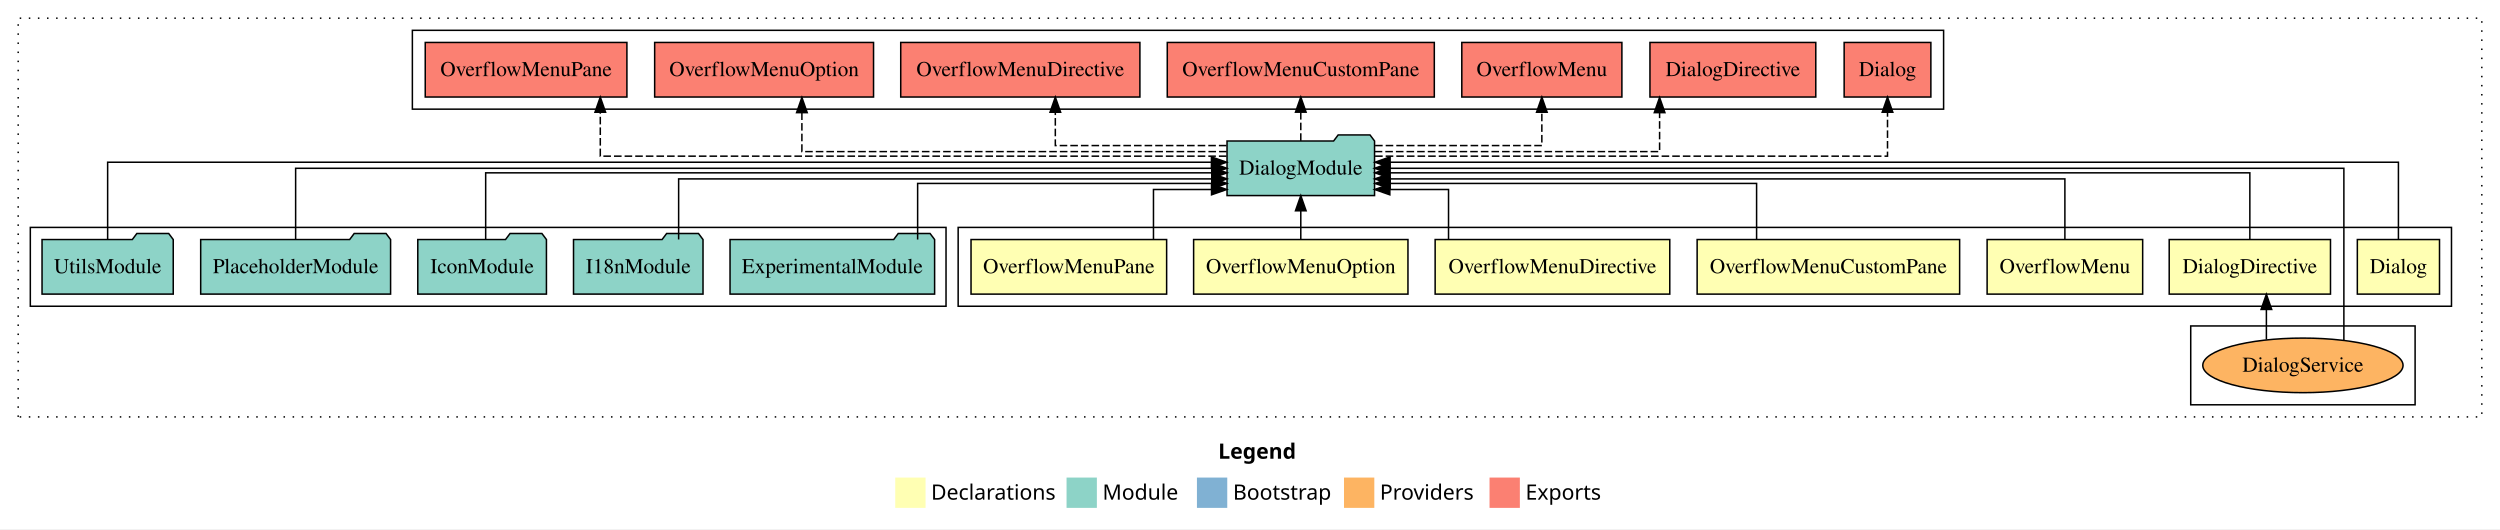
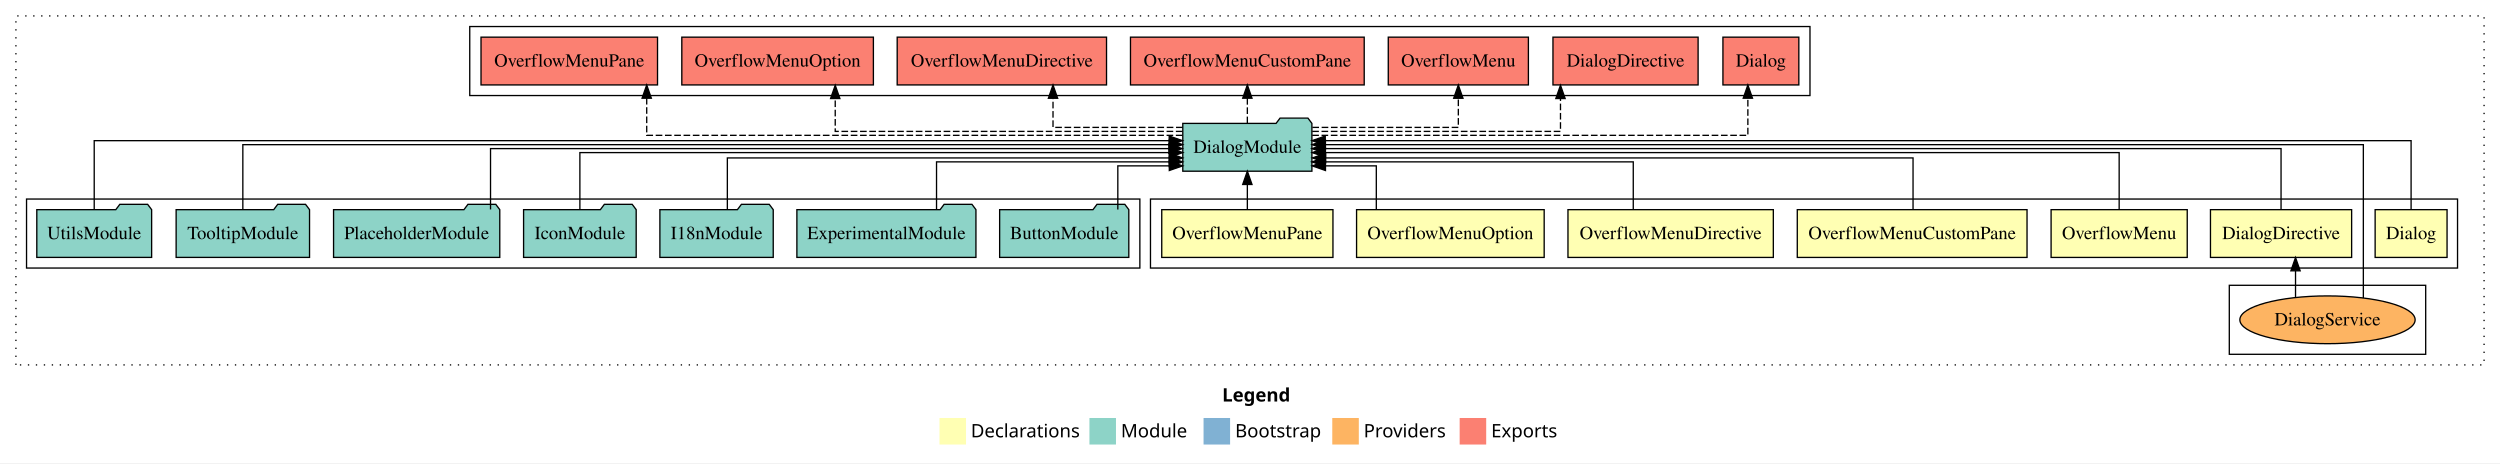
- <svg xmlns="http://www.w3.org/2000/svg" width="1649pt" height="349pt" viewBox="0.00 0.00 1649.00 349.00">
+ <svg xmlns="http://www.w3.org/2000/svg" width="1884pt" height="349pt" viewBox="0.00 0.00 1884.00 349.00">
  <g id="graph0" class="graph" transform="scale(1 1) rotate(0) translate(4 345)">
-     <polygon fill="white" stroke="transparent" points="-4,4 -4,-345 1645,-345 1645,4 -4,4" />
-     <text text-anchor="start" x="799.51" y="-42.4" font-family="Times-12" font-weight="bold" font-size="14.00">Legend</text>
-     <polygon fill="#ffffb3" stroke="transparent" points="586.5,-10 586.5,-30 606.5,-30 606.5,-10 586.5,-10" />
-     <text text-anchor="start" x="610.13" y="-15.4" font-family="Times-12" font-size="14.00">  Declarations</text>
-     <polygon fill="#8dd3c7" stroke="transparent" points="699.5,-10 699.5,-30 719.5,-30 719.5,-10 699.5,-10" />
-     <text text-anchor="start" x="723.23" y="-15.4" font-family="Times-12" font-size="14.00">  Module</text>
-     <polygon fill="#80b1d3" stroke="transparent" points="785.5,-10 785.5,-30 805.5,-30 805.5,-10 785.5,-10" />
-     <text text-anchor="start" x="809.28" y="-15.4" font-family="Times-12" font-size="14.00">  Bootstrap</text>
-     <polygon fill="#fdb462" stroke="transparent" points="882.5,-10 882.5,-30 902.5,-30 902.5,-10 882.5,-10" />
-     <text text-anchor="start" x="906.17" y="-15.4" font-family="Times-12" font-size="14.00">  Providers</text>
-     <polygon fill="#fb8072" stroke="transparent" points="978.5,-10 978.5,-30 998.5,-30 998.5,-10 978.5,-10" />
-     <text text-anchor="start" x="1002.23" y="-15.4" font-family="Times-12" font-size="14.00">  Exports</text>
+     <polygon fill="white" stroke="transparent" points="-4,4 -4,-345 1880,-345 1880,4 -4,4" />
+     <text text-anchor="start" x="917.01" y="-42.4" font-family="Times-12" font-weight="bold" font-size="14.00">Legend</text>
+     <polygon fill="#ffffb3" stroke="transparent" points="704,-10 704,-30 724,-30 724,-10 704,-10" />
+     <text text-anchor="start" x="727.63" y="-15.4" font-family="Times-12" font-size="14.00">  Declarations</text>
+     <polygon fill="#8dd3c7" stroke="transparent" points="817,-10 817,-30 837,-30 837,-10 817,-10" />
+     <text text-anchor="start" x="840.73" y="-15.4" font-family="Times-12" font-size="14.00">  Module</text>
+     <polygon fill="#80b1d3" stroke="transparent" points="903,-10 903,-30 923,-30 923,-10 903,-10" />
+     <text text-anchor="start" x="926.78" y="-15.4" font-family="Times-12" font-size="14.00">  Bootstrap</text>
+     <polygon fill="#fdb462" stroke="transparent" points="1000,-10 1000,-30 1020,-30 1020,-10 1000,-10" />
+     <text text-anchor="start" x="1023.67" y="-15.4" font-family="Times-12" font-size="14.00">  Providers</text>
+     <polygon fill="#fb8072" stroke="transparent" points="1096,-10 1096,-30 1116,-30 1116,-10 1096,-10" />
+     <text text-anchor="start" x="1119.73" y="-15.4" font-family="Times-12" font-size="14.00">  Exports</text>
    <g id="clust1" class="cluster">
-       <polygon fill="none" stroke="black" stroke-dasharray="1,5" points="8,-70 8,-333 1633,-333 1633,-70 8,-70" />
+       <polygon fill="none" stroke="black" stroke-dasharray="1,5" points="8,-70 8,-333 1868,-333 1868,-70 8,-70" />
    </g>
    <g id="clust2" class="cluster">
-       <polygon fill="none" stroke="black" points="628,-143 628,-195 1613,-195 1613,-143 628,-143" />
+       <polygon fill="none" stroke="black" points="863,-143 863,-195 1848,-195 1848,-143 863,-143" />
    </g>
    <g id="clust4" class="cluster">
-       <polygon fill="none" stroke="black" points="1441,-78 1441,-130 1589,-130 1589,-78 1441,-78" />
+       <polygon fill="none" stroke="black" points="1676,-78 1676,-130 1824,-130 1824,-78 1676,-78" />
    </g>
    <g id="clust11" class="cluster">
-       <polygon fill="none" stroke="black" points="268,-273 268,-325 1278,-325 1278,-273 268,-273" />
+       <polygon fill="none" stroke="black" points="350,-273 350,-325 1360,-325 1360,-273 350,-273" />
    </g>
    <g id="clust10" class="cluster">
-       <polygon fill="none" stroke="black" points="16,-143 16,-195 620,-195 620,-143 16,-143" />
+       <polygon fill="none" stroke="black" points="16,-143 16,-195 855,-195 855,-143 16,-143" />
    </g>
    <g id="node1" class="node">
-       <polygon fill="#ffffb3" stroke="black" points="1605.1,-187 1550.9,-187 1550.9,-151 1605.1,-151 1605.1,-187" />
-       <text text-anchor="middle" x="1578" y="-164.8" font-family="Times,serif" font-size="14.00">Dialog</text>
+       <polygon fill="#ffffb3" stroke="black" points="1840.1,-187 1785.9,-187 1785.9,-151 1840.1,-151 1840.1,-187" />
+       <text text-anchor="middle" x="1813" y="-164.8" font-family="Times,serif" font-size="14.00">Dialog</text>
    </g>
    <g id="node8" class="node">
-       <polygon fill="#8dd3c7" stroke="black" points="902.65,-252 899.65,-256 878.65,-256 875.65,-252 805.35,-252 805.35,-216 902.65,-216 902.65,-252" />
-       <text text-anchor="middle" x="854" y="-229.8" font-family="Times,serif" font-size="14.00">DialogModule</text>
+       <polygon fill="#8dd3c7" stroke="black" points="984.65,-252 981.65,-256 960.65,-256 957.65,-252 887.35,-252 887.35,-216 984.65,-216 984.65,-252" />
+       <text text-anchor="middle" x="936" y="-229.8" font-family="Times,serif" font-size="14.00">DialogModule</text>
    </g>
    <g id="edge1" class="edge">
-       <path fill="none" stroke="black" d="M1578,-187.13C1578,-207.57 1578,-238 1578,-238 1578,-238 912.91,-238 912.91,-238" />
-       <polygon fill="black" stroke="black" points="912.91,-234.5 902.91,-238 912.91,-241.5 912.91,-234.5" />
+       <path fill="none" stroke="black" d="M1813,-187.03C1813,-207.77 1813,-239 1813,-239 1813,-239 994.72,-239 994.72,-239" />
+       <polygon fill="black" stroke="black" points="994.72,-235.5 984.72,-239 994.72,-242.5 994.72,-235.5" />
    </g>
    <g id="node2" class="node">
-       <polygon fill="#ffffb3" stroke="black" points="1533.19,-187 1426.81,-187 1426.81,-151 1533.19,-151 1533.19,-187" />
-       <text text-anchor="middle" x="1480" y="-164.8" font-family="Times,serif" font-size="14.00">DialogDirective</text>
+       <polygon fill="#ffffb3" stroke="black" points="1768.19,-187 1661.81,-187 1661.81,-151 1768.19,-151 1768.19,-187" />
+       <text text-anchor="middle" x="1715" y="-164.8" font-family="Times,serif" font-size="14.00">DialogDirective</text>
    </g>
    <g id="edge2" class="edge">
-       <path fill="none" stroke="black" d="M1480,-187.27C1480,-205.56 1480,-231 1480,-231 1480,-231 912.86,-231 912.86,-231" />
-       <polygon fill="black" stroke="black" points="912.86,-227.5 902.86,-231 912.86,-234.5 912.86,-227.5" />
+       <path fill="none" stroke="black" d="M1715,-187.17C1715,-206.09 1715,-233 1715,-233 1715,-233 994.73,-233 994.73,-233" />
+       <polygon fill="black" stroke="black" points="994.73,-229.5 984.73,-233 994.73,-236.5 994.73,-229.5" />
    </g>
    <g id="node3" class="node">
-       <polygon fill="#ffffb3" stroke="black" points="1409.3,-187 1306.7,-187 1306.7,-151 1409.3,-151 1409.3,-187" />
-       <text text-anchor="middle" x="1358" y="-164.8" font-family="Times,serif" font-size="14.00">OverflowMenu</text>
+       <polygon fill="#ffffb3" stroke="black" points="1644.3,-187 1541.7,-187 1541.7,-151 1644.3,-151 1644.3,-187" />
+       <text text-anchor="middle" x="1593" y="-164.8" font-family="Times,serif" font-size="14.00">OverflowMenu</text>
    </g>
    <g id="edge4" class="edge">
-       <path fill="none" stroke="black" d="M1358,-187.03C1358,-204.06 1358,-227 1358,-227 1358,-227 912.78,-227 912.78,-227" />
-       <polygon fill="black" stroke="black" points="912.78,-223.5 902.78,-227 912.78,-230.5 912.78,-223.5" />
+       <path fill="none" stroke="black" d="M1593,-187.3C1593,-205.27 1593,-230 1593,-230 1593,-230 994.85,-230 994.85,-230" />
+       <polygon fill="black" stroke="black" points="994.85,-226.5 984.85,-230 994.84,-233.5 994.85,-226.5" />
    </g>
    <g id="node4" class="node">
-       <polygon fill="#ffffb3" stroke="black" points="1288.57,-187 1115.43,-187 1115.43,-151 1288.57,-151 1288.57,-187" />
-       <text text-anchor="middle" x="1202" y="-164.8" font-family="Times,serif" font-size="14.00">OverflowMenuCustomPane</text>
+       <polygon fill="#ffffb3" stroke="black" points="1523.57,-187 1350.43,-187 1350.43,-151 1523.57,-151 1523.57,-187" />
+       <text text-anchor="middle" x="1437" y="-164.8" font-family="Times,serif" font-size="14.00">OverflowMenuCustomPane</text>
    </g>
    <g id="edge5" class="edge">
-       <path fill="none" stroke="black" d="M1154.65,-187.01C1154.65,-203.05 1154.65,-224 1154.65,-224 1154.65,-224 912.97,-224 912.97,-224" />
-       <polygon fill="black" stroke="black" points="912.97,-220.5 902.97,-224 912.97,-227.5 912.97,-220.5" />
+       <path fill="none" stroke="black" d="M1437.67,-187.04C1437.67,-203.73 1437.67,-226 1437.67,-226 1437.67,-226 995.02,-226 995.02,-226" />
+       <polygon fill="black" stroke="black" points="995.02,-222.5 985.02,-226 995.02,-229.5 995.02,-222.5" />
    </g>
    <g id="node5" class="node">
-       <polygon fill="#ffffb3" stroke="black" points="1097.38,-187 942.62,-187 942.62,-151 1097.38,-151 1097.38,-187" />
-       <text text-anchor="middle" x="1020" y="-164.8" font-family="Times,serif" font-size="14.00">OverflowMenuDirective</text>
+       <polygon fill="#ffffb3" stroke="black" points="1332.38,-187 1177.62,-187 1177.62,-151 1332.38,-151 1332.38,-187" />
+       <text text-anchor="middle" x="1255" y="-164.8" font-family="Times,serif" font-size="14.00">OverflowMenuDirective</text>
    </g>
    <g id="edge6" class="edge">
-       <path fill="none" stroke="black" d="M951.45,-187.12C951.45,-201.78 951.45,-220 951.45,-220 951.45,-220 912.73,-220 912.73,-220" />
-       <polygon fill="black" stroke="black" points="912.73,-216.5 902.73,-220 912.73,-223.5 912.73,-216.5" />
+       <path fill="none" stroke="black" d="M1226.83,-187.28C1226.83,-202.95 1226.83,-223 1226.83,-223 1226.83,-223 994.68,-223 994.68,-223" />
+       <polygon fill="black" stroke="black" points="994.68,-219.5 984.68,-223 994.68,-226.5 994.68,-219.5" />
    </g>
    <g id="node6" class="node">
-       <polygon fill="#ffffb3" stroke="black" points="924.69,-187 783.31,-187 783.31,-151 924.69,-151 924.69,-187" />
-       <text text-anchor="middle" x="854" y="-164.8" font-family="Times,serif" font-size="14.00">OverflowMenuOption</text>
+       <polygon fill="#ffffb3" stroke="black" points="1159.69,-187 1018.31,-187 1018.31,-151 1159.69,-151 1159.69,-187" />
+       <text text-anchor="middle" x="1089" y="-164.8" font-family="Times,serif" font-size="14.00">OverflowMenuOption</text>
    </g>
    <g id="edge7" class="edge">
-       <path fill="none" stroke="black" d="M854,-187.11C854,-187.11 854,-205.99 854,-205.99" />
-       <polygon fill="black" stroke="black" points="850.5,-205.99 854,-215.99 857.5,-205.99 850.5,-205.99" />
+       <path fill="none" stroke="black" d="M1033.19,-187.12C1033.19,-201.78 1033.19,-220 1033.19,-220 1033.19,-220 994.88,-220 994.88,-220" />
+       <polygon fill="black" stroke="black" points="994.88,-216.5 984.88,-220 994.88,-223.5 994.88,-216.5" />
    </g>
    <g id="node7" class="node">
-       <polygon fill="#ffffb3" stroke="black" points="765.51,-187 636.49,-187 636.49,-151 765.51,-151 765.51,-187" />
-       <text text-anchor="middle" x="701" y="-164.8" font-family="Times,serif" font-size="14.00">OverflowMenuPane</text>
+       <polygon fill="#ffffb3" stroke="black" points="1000.51,-187 871.49,-187 871.49,-151 1000.51,-151 1000.51,-187" />
+       <text text-anchor="middle" x="936" y="-164.8" font-family="Times,serif" font-size="14.00">OverflowMenuPane</text>
    </g>
    <g id="edge8" class="edge">
-       <path fill="none" stroke="black" d="M756.83,-187.12C756.83,-201.78 756.83,-220 756.83,-220 756.83,-220 795.13,-220 795.13,-220" />
-       <polygon fill="black" stroke="black" points="795.13,-223.5 805.13,-220 795.13,-216.5 795.13,-223.5" />
+       <path fill="none" stroke="black" d="M936,-187.11C936,-187.11 936,-205.99 936,-205.99" />
+       <polygon fill="black" stroke="black" points="932.5,-205.99 936,-215.99 939.5,-205.99 932.5,-205.99" />
+     </g>
+     <g id="node17" class="node">
+       <polygon fill="#fb8072" stroke="black" points="1351.6,-317 1294.4,-317 1294.4,-281 1351.6,-281 1351.6,-317" />
+       <text text-anchor="middle" x="1323" y="-294.8" font-family="Times,serif" font-size="14.00">Dialog </text>
+     </g>
+     <g id="edge16" class="edge">
+       <path fill="none" stroke="black" stroke-dasharray="5,2" d="M984.92,-243C1086.98,-243 1313.19,-243 1313.19,-243 1313.19,-243 1313.19,-270.97 1313.19,-270.97" />
+       <polygon fill="black" stroke="black" points="1309.69,-270.97 1313.19,-280.97 1316.69,-270.97 1309.69,-270.97" />
+     </g>
+     <g id="node18" class="node">
+       <polygon fill="#fb8072" stroke="black" points="1275.69,-317 1166.31,-317 1166.31,-281 1275.69,-281 1275.69,-317" />
+       <text text-anchor="middle" x="1221" y="-294.8" font-family="Times,serif" font-size="14.00">DialogDirective </text>
+     </g>
+     <g id="edge17" class="edge">
+       <path fill="none" stroke="black" stroke-dasharray="5,2" d="M984.9,-246C1054.02,-246 1171.98,-246 1171.98,-246 1171.98,-246 1171.98,-270.76 1171.98,-270.76" />
+       <polygon fill="black" stroke="black" points="1168.48,-270.76 1171.98,-280.76 1175.48,-270.76 1168.48,-270.76" />
+     </g>
+     <g id="node19" class="node">
+       <polygon fill="#fb8072" stroke="black" points="1147.8,-317 1042.2,-317 1042.2,-281 1147.8,-281 1147.8,-317" />
+       <text text-anchor="middle" x="1095" y="-294.8" font-family="Times,serif" font-size="14.00">OverflowMenu </text>
+     </g>
+     <g id="edge18" class="edge">
+       <path fill="none" stroke="black" stroke-dasharray="5,2" d="M985,-249C1031.72,-249 1095,-249 1095,-249 1095,-249 1095,-270.95 1095,-270.95" />
+       <polygon fill="black" stroke="black" points="1091.5,-270.95 1095,-280.95 1098.5,-270.95 1091.5,-270.95" />
+     </g>
+     <g id="node20" class="node">
+       <polygon fill="#fb8072" stroke="black" points="1024.07,-317 847.93,-317 847.93,-281 1024.07,-281 1024.07,-317" />
+       <text text-anchor="middle" x="936" y="-294.8" font-family="Times,serif" font-size="14.00">OverflowMenuCustomPane </text>
+     </g>
+     <g id="edge19" class="edge">
+       <path fill="none" stroke="black" stroke-dasharray="5,2" d="M936,-252.11C936,-252.11 936,-270.99 936,-270.99" />
+       <polygon fill="black" stroke="black" points="932.5,-270.99 936,-280.99 939.5,-270.99 932.5,-270.99" />
+     </g>
+     <g id="node21" class="node">
+       <polygon fill="#fb8072" stroke="black" points="829.88,-317 672.12,-317 672.12,-281 829.88,-281 829.88,-317" />
+       <text text-anchor="middle" x="751" y="-294.8" font-family="Times,serif" font-size="14.00">OverflowMenuDirective </text>
+     </g>
+     <g id="edge20" class="edge">
+       <path fill="none" stroke="black" stroke-dasharray="5,2" d="M887.24,-249C844.63,-249 789.55,-249 789.55,-249 789.55,-249 789.55,-270.95 789.55,-270.95" />
+       <polygon fill="black" stroke="black" points="786.05,-270.95 789.55,-280.95 793.05,-270.95 786.05,-270.95" />
+     </g>
+     <g id="node22" class="node">
+       <polygon fill="#fb8072" stroke="black" points="654.19,-317 509.81,-317 509.81,-281 654.19,-281 654.19,-317" />
+       <text text-anchor="middle" x="582" y="-294.8" font-family="Times,serif" font-size="14.00">OverflowMenuOption </text>
+     </g>
+     <g id="edge21" class="edge">
+       <path fill="none" stroke="black" stroke-dasharray="5,2" d="M887.13,-246C799.67,-246 625.43,-246 625.43,-246 625.43,-246 625.43,-270.76 625.43,-270.76" />
+       <polygon fill="black" stroke="black" points="621.93,-270.76 625.43,-280.76 628.93,-270.76 621.93,-270.76" />
+     </g>
+     <g id="node23" class="node">
+       <polygon fill="#fb8072" stroke="black" points="491.51,-317 358.49,-317 358.49,-281 491.51,-281 491.51,-317" />
+       <text text-anchor="middle" x="425" y="-294.8" font-family="Times,serif" font-size="14.00">OverflowMenuPane </text>
+     </g>
+     <g id="edge22" class="edge">
+       <path fill="none" stroke="black" stroke-dasharray="5,2" d="M887.13,-243C770.09,-243 483.36,-243 483.36,-243 483.36,-243 483.36,-270.97 483.36,-270.97" />
+       <polygon fill="black" stroke="black" points="479.86,-270.97 483.36,-280.97 486.86,-270.97 479.86,-270.97" />
+     </g>
+     <g id="node9" class="node">
+       <ellipse fill="#fdb462" stroke="black" cx="1750" cy="-104" rx="66.05" ry="18" />
+       <text text-anchor="middle" x="1750" y="-99.8" font-family="Times,serif" font-size="14.00">DialogService</text>
+     </g>
+     <g id="edge3" class="edge">
+       <path fill="none" stroke="black" d="M1725.91,-121.08C1725.91,-121.08 1725.91,-140.9 1725.91,-140.9" />
+       <polygon fill="black" stroke="black" points="1722.41,-140.9 1725.91,-150.9 1729.41,-140.9 1722.41,-140.9" />
+     </g>
+     <g id="edge23" class="edge">
+       <path fill="none" stroke="black" d="M1777.02,-120.45C1777.02,-155.84 1777.02,-236 1777.02,-236 1777.02,-236 994.85,-236 994.85,-236" />
+       <polygon fill="black" stroke="black" points="994.85,-232.5 984.85,-236 994.85,-239.5 994.85,-232.5" />
+     </g>
+     <g id="node10" class="node">
+       <polygon fill="#8dd3c7" stroke="black" points="846.67,-187 843.67,-191 822.67,-191 819.67,-187 749.33,-187 749.33,-151 846.67,-151 846.67,-187" />
+       <text text-anchor="middle" x="798" y="-164.8" font-family="Times,serif" font-size="14.00">ButtonModule</text>
+     </g>
+     <g id="edge9" class="edge">
+       <path fill="none" stroke="black" d="M838.39,-187.12C838.39,-201.78 838.39,-220 838.39,-220 838.39,-220 877.19,-220 877.19,-220" />
+       <polygon fill="black" stroke="black" points="877.19,-223.5 887.19,-220 877.19,-216.5 877.19,-223.5" />
+     </g>
+     <g id="node11" class="node">
+       <polygon fill="#8dd3c7" stroke="black" points="731.47,-187 728.47,-191 707.47,-191 704.47,-187 596.53,-187 596.53,-151 731.47,-151 731.47,-187" />
+       <text text-anchor="middle" x="664" y="-164.8" font-family="Times,serif" font-size="14.00">ExperimentalModule</text>
+     </g>
+     <g id="edge10" class="edge">
+       <path fill="none" stroke="black" d="M701.77,-187.28C701.77,-202.95 701.77,-223 701.77,-223 701.77,-223 877.18,-223 877.18,-223" />
+       <polygon fill="black" stroke="black" points="877.18,-226.5 887.18,-223 877.18,-219.5 877.18,-226.5" />
+     </g>
+     <g id="node12" class="node">
+       <polygon fill="#8dd3c7" stroke="black" points="578.71,-187 575.71,-191 554.71,-191 551.71,-187 493.29,-187 493.29,-151 578.71,-151 578.71,-187" />
+       <text text-anchor="middle" x="536" y="-164.8" font-family="Times,serif" font-size="14.00">I18nModule</text>
+     </g>
+     <g id="edge11" class="edge">
+       <path fill="none" stroke="black" d="M544.13,-187.04C544.13,-203.73 544.13,-226 544.13,-226 544.13,-226 877.16,-226 877.16,-226" />
+       <polygon fill="black" stroke="black" points="877.16,-229.5 887.16,-226 877.16,-222.5 877.16,-229.5" />
+     </g>
+     <g id="node13" class="node">
+       <polygon fill="#8dd3c7" stroke="black" points="475.43,-187 472.43,-191 451.43,-191 448.43,-187 390.57,-187 390.57,-151 475.43,-151 475.43,-187" />
+       <text text-anchor="middle" x="433" y="-164.8" font-family="Times,serif" font-size="14.00">IconModule</text>
+     </g>
+     <g id="edge12" class="edge">
+       <path fill="none" stroke="black" d="M433,-187.3C433,-205.27 433,-230 433,-230 433,-230 877.31,-230 877.31,-230" />
+       <polygon fill="black" stroke="black" points="877.31,-233.5 887.31,-230 877.31,-226.5 877.31,-233.5" />
+     </g>
+     <g id="node14" class="node">
+       <polygon fill="#8dd3c7" stroke="black" points="372.63,-187 369.63,-191 348.63,-191 345.63,-187 247.37,-187 247.37,-151 372.63,-151 372.63,-187" />
+       <text text-anchor="middle" x="310" y="-164.8" font-family="Times,serif" font-size="14.00">PlaceholderModule</text>
+     </g>
+     <g id="edge13" class="edge">
+       <path fill="none" stroke="black" d="M365.66,-187.17C365.66,-206.09 365.66,-233 365.66,-233 365.66,-233 876.88,-233 876.88,-233" />
+       <polygon fill="black" stroke="black" points="876.88,-236.5 886.88,-233 876.88,-229.5 876.88,-236.5" />
    </g>
    <g id="node15" class="node">
-       <polygon fill="#fb8072" stroke="black" points="1269.6,-317 1212.4,-317 1212.4,-281 1269.6,-281 1269.6,-317" />
-       <text text-anchor="middle" x="1241" y="-294.8" font-family="Times,serif" font-size="14.00">Dialog </text>
+       <polygon fill="#8dd3c7" stroke="black" points="229.27,-187 226.27,-191 205.27,-191 202.27,-187 128.73,-187 128.73,-151 229.27,-151 229.27,-187" />
+       <text text-anchor="middle" x="179" y="-164.8" font-family="Times,serif" font-size="14.00">TooltipModule</text>
    </g>
    <g id="edge14" class="edge">
-       <path fill="none" stroke="black" stroke-dasharray="5,2" d="M903.01,-242C1007.15,-242 1241,-242 1241,-242 1241,-242 1241,-270.96 1241,-270.96" />
-       <polygon fill="black" stroke="black" points="1237.5,-270.96 1241,-280.96 1244.5,-270.96 1237.5,-270.96" />
+       <path fill="none" stroke="black" d="M179,-187.31C179,-207.15 179,-236 179,-236 179,-236 877.2,-236 877.2,-236" />
+       <polygon fill="black" stroke="black" points="877.2,-239.5 887.2,-236 877.2,-232.5 877.2,-239.5" />
    </g>
    <g id="node16" class="node">
-       <polygon fill="#fb8072" stroke="black" points="1193.69,-317 1084.31,-317 1084.31,-281 1193.69,-281 1193.69,-317" />
-       <text text-anchor="middle" x="1139" y="-294.8" font-family="Times,serif" font-size="14.00">DialogDirective </text>
-     </g>
-     <g id="edge15" class="edge">
-       <path fill="none" stroke="black" stroke-dasharray="5,2" d="M902.75,-245C972.04,-245 1090.67,-245 1090.67,-245 1090.67,-245 1090.67,-270.72 1090.67,-270.72" />
-       <polygon fill="black" stroke="black" points="1087.17,-270.72 1090.67,-280.72 1094.17,-270.72 1087.17,-270.72" />
-     </g>
-     <g id="node17" class="node">
-       <polygon fill="#fb8072" stroke="black" points="1065.8,-317 960.2,-317 960.2,-281 1065.8,-281 1065.8,-317" />
-       <text text-anchor="middle" x="1013" y="-294.8" font-family="Times,serif" font-size="14.00">OverflowMenu </text>
-     </g>
-     <g id="edge16" class="edge">
-       <path fill="none" stroke="black" stroke-dasharray="5,2" d="M903,-249C949.72,-249 1013,-249 1013,-249 1013,-249 1013,-270.95 1013,-270.95" />
-       <polygon fill="black" stroke="black" points="1009.5,-270.95 1013,-280.95 1016.5,-270.95 1009.5,-270.95" />
-     </g>
-     <g id="node18" class="node">
-       <polygon fill="#fb8072" stroke="black" points="942.07,-317 765.93,-317 765.93,-281 942.07,-281 942.07,-317" />
-       <text text-anchor="middle" x="854" y="-294.8" font-family="Times,serif" font-size="14.00">OverflowMenuCustomPane </text>
-     </g>
-     <g id="edge17" class="edge">
-       <path fill="none" stroke="black" stroke-dasharray="5,2" d="M854,-252.11C854,-252.11 854,-270.99 854,-270.99" />
-       <polygon fill="black" stroke="black" points="850.5,-270.99 854,-280.99 857.5,-270.99 850.5,-270.99" />
-     </g>
-     <g id="node19" class="node">
-       <polygon fill="#fb8072" stroke="black" points="747.88,-317 590.12,-317 590.12,-281 747.88,-281 747.88,-317" />
-       <text text-anchor="middle" x="669" y="-294.8" font-family="Times,serif" font-size="14.00">OverflowMenuDirective </text>
-     </g>
-     <g id="edge18" class="edge">
-       <path fill="none" stroke="black" stroke-dasharray="5,2" d="M804.98,-249C757.33,-249 692.09,-249 692.09,-249 692.09,-249 692.09,-270.95 692.09,-270.95" />
-       <polygon fill="black" stroke="black" points="688.59,-270.95 692.09,-280.95 695.59,-270.95 688.59,-270.95" />
-     </g>
-     <g id="node20" class="node">
-       <polygon fill="#fb8072" stroke="black" points="572.19,-317 427.81,-317 427.81,-281 572.19,-281 572.19,-317" />
-       <text text-anchor="middle" x="500" y="-294.8" font-family="Times,serif" font-size="14.00">OverflowMenuOption </text>
-     </g>
-     <g id="edge19" class="edge">
-       <path fill="none" stroke="black" stroke-dasharray="5,2" d="M805.09,-245C713.42,-245 524.93,-245 524.93,-245 524.93,-245 524.93,-270.72 524.93,-270.72" />
-       <polygon fill="black" stroke="black" points="521.43,-270.72 524.93,-280.72 528.43,-270.72 521.43,-270.72" />
-     </g>
-     <g id="node21" class="node">
-       <polygon fill="#fb8072" stroke="black" points="409.51,-317 276.49,-317 276.49,-281 409.51,-281 409.51,-317" />
-       <text text-anchor="middle" x="343" y="-294.8" font-family="Times,serif" font-size="14.00">OverflowMenuPane </text>
-     </g>
-     <g id="edge20" class="edge">
-       <path fill="none" stroke="black" stroke-dasharray="5,2" d="M804.99,-242C686.08,-242 391.95,-242 391.95,-242 391.95,-242 391.95,-270.96 391.95,-270.96" />
-       <polygon fill="black" stroke="black" points="388.45,-270.96 391.95,-280.96 395.45,-270.96 388.45,-270.96" />
-     </g>
-     <g id="node9" class="node">
-       <ellipse fill="#fdb462" stroke="black" cx="1515" cy="-104" rx="66.05" ry="18" />
-       <text text-anchor="middle" x="1515" y="-99.8" font-family="Times,serif" font-size="14.00">DialogService</text>
-     </g>
-     <g id="edge3" class="edge">
-       <path fill="none" stroke="black" d="M1490.91,-121.08C1490.91,-121.08 1490.91,-140.9 1490.91,-140.9" />
-       <polygon fill="black" stroke="black" points="1487.41,-140.9 1490.91,-150.9 1494.41,-140.9 1487.41,-140.9" />
-     </g>
-     <g id="edge21" class="edge">
-       <path fill="none" stroke="black" d="M1542.02,-120.46C1542.02,-155.45 1542.02,-234 1542.02,-234 1542.02,-234 912.65,-234 912.65,-234" />
-       <polygon fill="black" stroke="black" points="912.65,-230.5 902.65,-234 912.65,-237.5 912.65,-230.5" />
-     </g>
-     <g id="node10" class="node">
-       <polygon fill="#8dd3c7" stroke="black" points="612.47,-187 609.47,-191 588.47,-191 585.47,-187 477.53,-187 477.53,-151 612.47,-151 612.47,-187" />
-       <text text-anchor="middle" x="545" y="-164.8" font-family="Times,serif" font-size="14.00">ExperimentalModule</text>
-     </g>
-     <g id="edge9" class="edge">
-       <path fill="none" stroke="black" d="M601.27,-187.01C601.27,-203.05 601.27,-224 601.27,-224 601.27,-224 795.27,-224 795.27,-224" />
-       <polygon fill="black" stroke="black" points="795.27,-227.5 805.27,-224 795.27,-220.5 795.27,-227.5" />
-     </g>
-     <g id="node11" class="node">
-       <polygon fill="#8dd3c7" stroke="black" points="459.71,-187 456.71,-191 435.71,-191 432.71,-187 374.29,-187 374.29,-151 459.71,-151 459.71,-187" />
-       <text text-anchor="middle" x="417" y="-164.8" font-family="Times,serif" font-size="14.00">I18nModule</text>
-     </g>
-     <g id="edge10" class="edge">
-       <path fill="none" stroke="black" d="M443.63,-187.03C443.63,-204.06 443.63,-227 443.63,-227 443.63,-227 795.31,-227 795.31,-227" />
-       <polygon fill="black" stroke="black" points="795.31,-230.5 805.31,-227 795.31,-223.5 795.31,-230.5" />
-     </g>
-     <g id="node12" class="node">
-       <polygon fill="#8dd3c7" stroke="black" points="356.43,-187 353.43,-191 332.43,-191 329.43,-187 271.57,-187 271.57,-151 356.43,-151 356.43,-187" />
-       <text text-anchor="middle" x="314" y="-164.8" font-family="Times,serif" font-size="14.00">IconModule</text>
-     </g>
-     <g id="edge11" class="edge">
-       <path fill="none" stroke="black" d="M316.35,-187.27C316.35,-205.56 316.35,-231 316.35,-231 316.35,-231 795.34,-231 795.34,-231" />
-       <polygon fill="black" stroke="black" points="795.34,-234.5 805.34,-231 795.34,-227.5 795.34,-234.5" />
-     </g>
-     <g id="node13" class="node">
-       <polygon fill="#8dd3c7" stroke="black" points="253.63,-187 250.63,-191 229.63,-191 226.63,-187 128.37,-187 128.37,-151 253.63,-151 253.63,-187" />
-       <text text-anchor="middle" x="191" y="-164.8" font-family="Times,serif" font-size="14.00">PlaceholderModule</text>
-     </g>
-     <g id="edge12" class="edge">
-       <path fill="none" stroke="black" d="M191,-187.11C191,-206.34 191,-234 191,-234 191,-234 795.25,-234 795.25,-234" />
-       <polygon fill="black" stroke="black" points="795.25,-237.5 805.25,-234 795.25,-230.5 795.25,-237.5" />
-     </g>
-     <g id="node14" class="node">
      <polygon fill="#8dd3c7" stroke="black" points="110.27,-187 107.27,-191 86.27,-191 83.27,-187 23.73,-187 23.73,-151 110.27,-151 110.27,-187" />
      <text text-anchor="middle" x="67" y="-164.8" font-family="Times,serif" font-size="14.00">UtilsModule</text>
    </g>
-     <g id="edge13" class="edge">
-       <path fill="none" stroke="black" d="M67,-187.13C67,-207.57 67,-238 67,-238 67,-238 795.07,-238 795.07,-238" />
-       <polygon fill="black" stroke="black" points="795.07,-241.5 805.07,-238 795.07,-234.5 795.07,-241.5" />
+     <g id="edge15" class="edge">
+       <path fill="none" stroke="black" d="M67,-187.03C67,-207.77 67,-239 67,-239 67,-239 877.1,-239 877.1,-239" />
+       <polygon fill="black" stroke="black" points="877.1,-242.5 887.1,-239 877.1,-235.5 877.1,-242.5" />
    </g>
  </g>
</svg>
